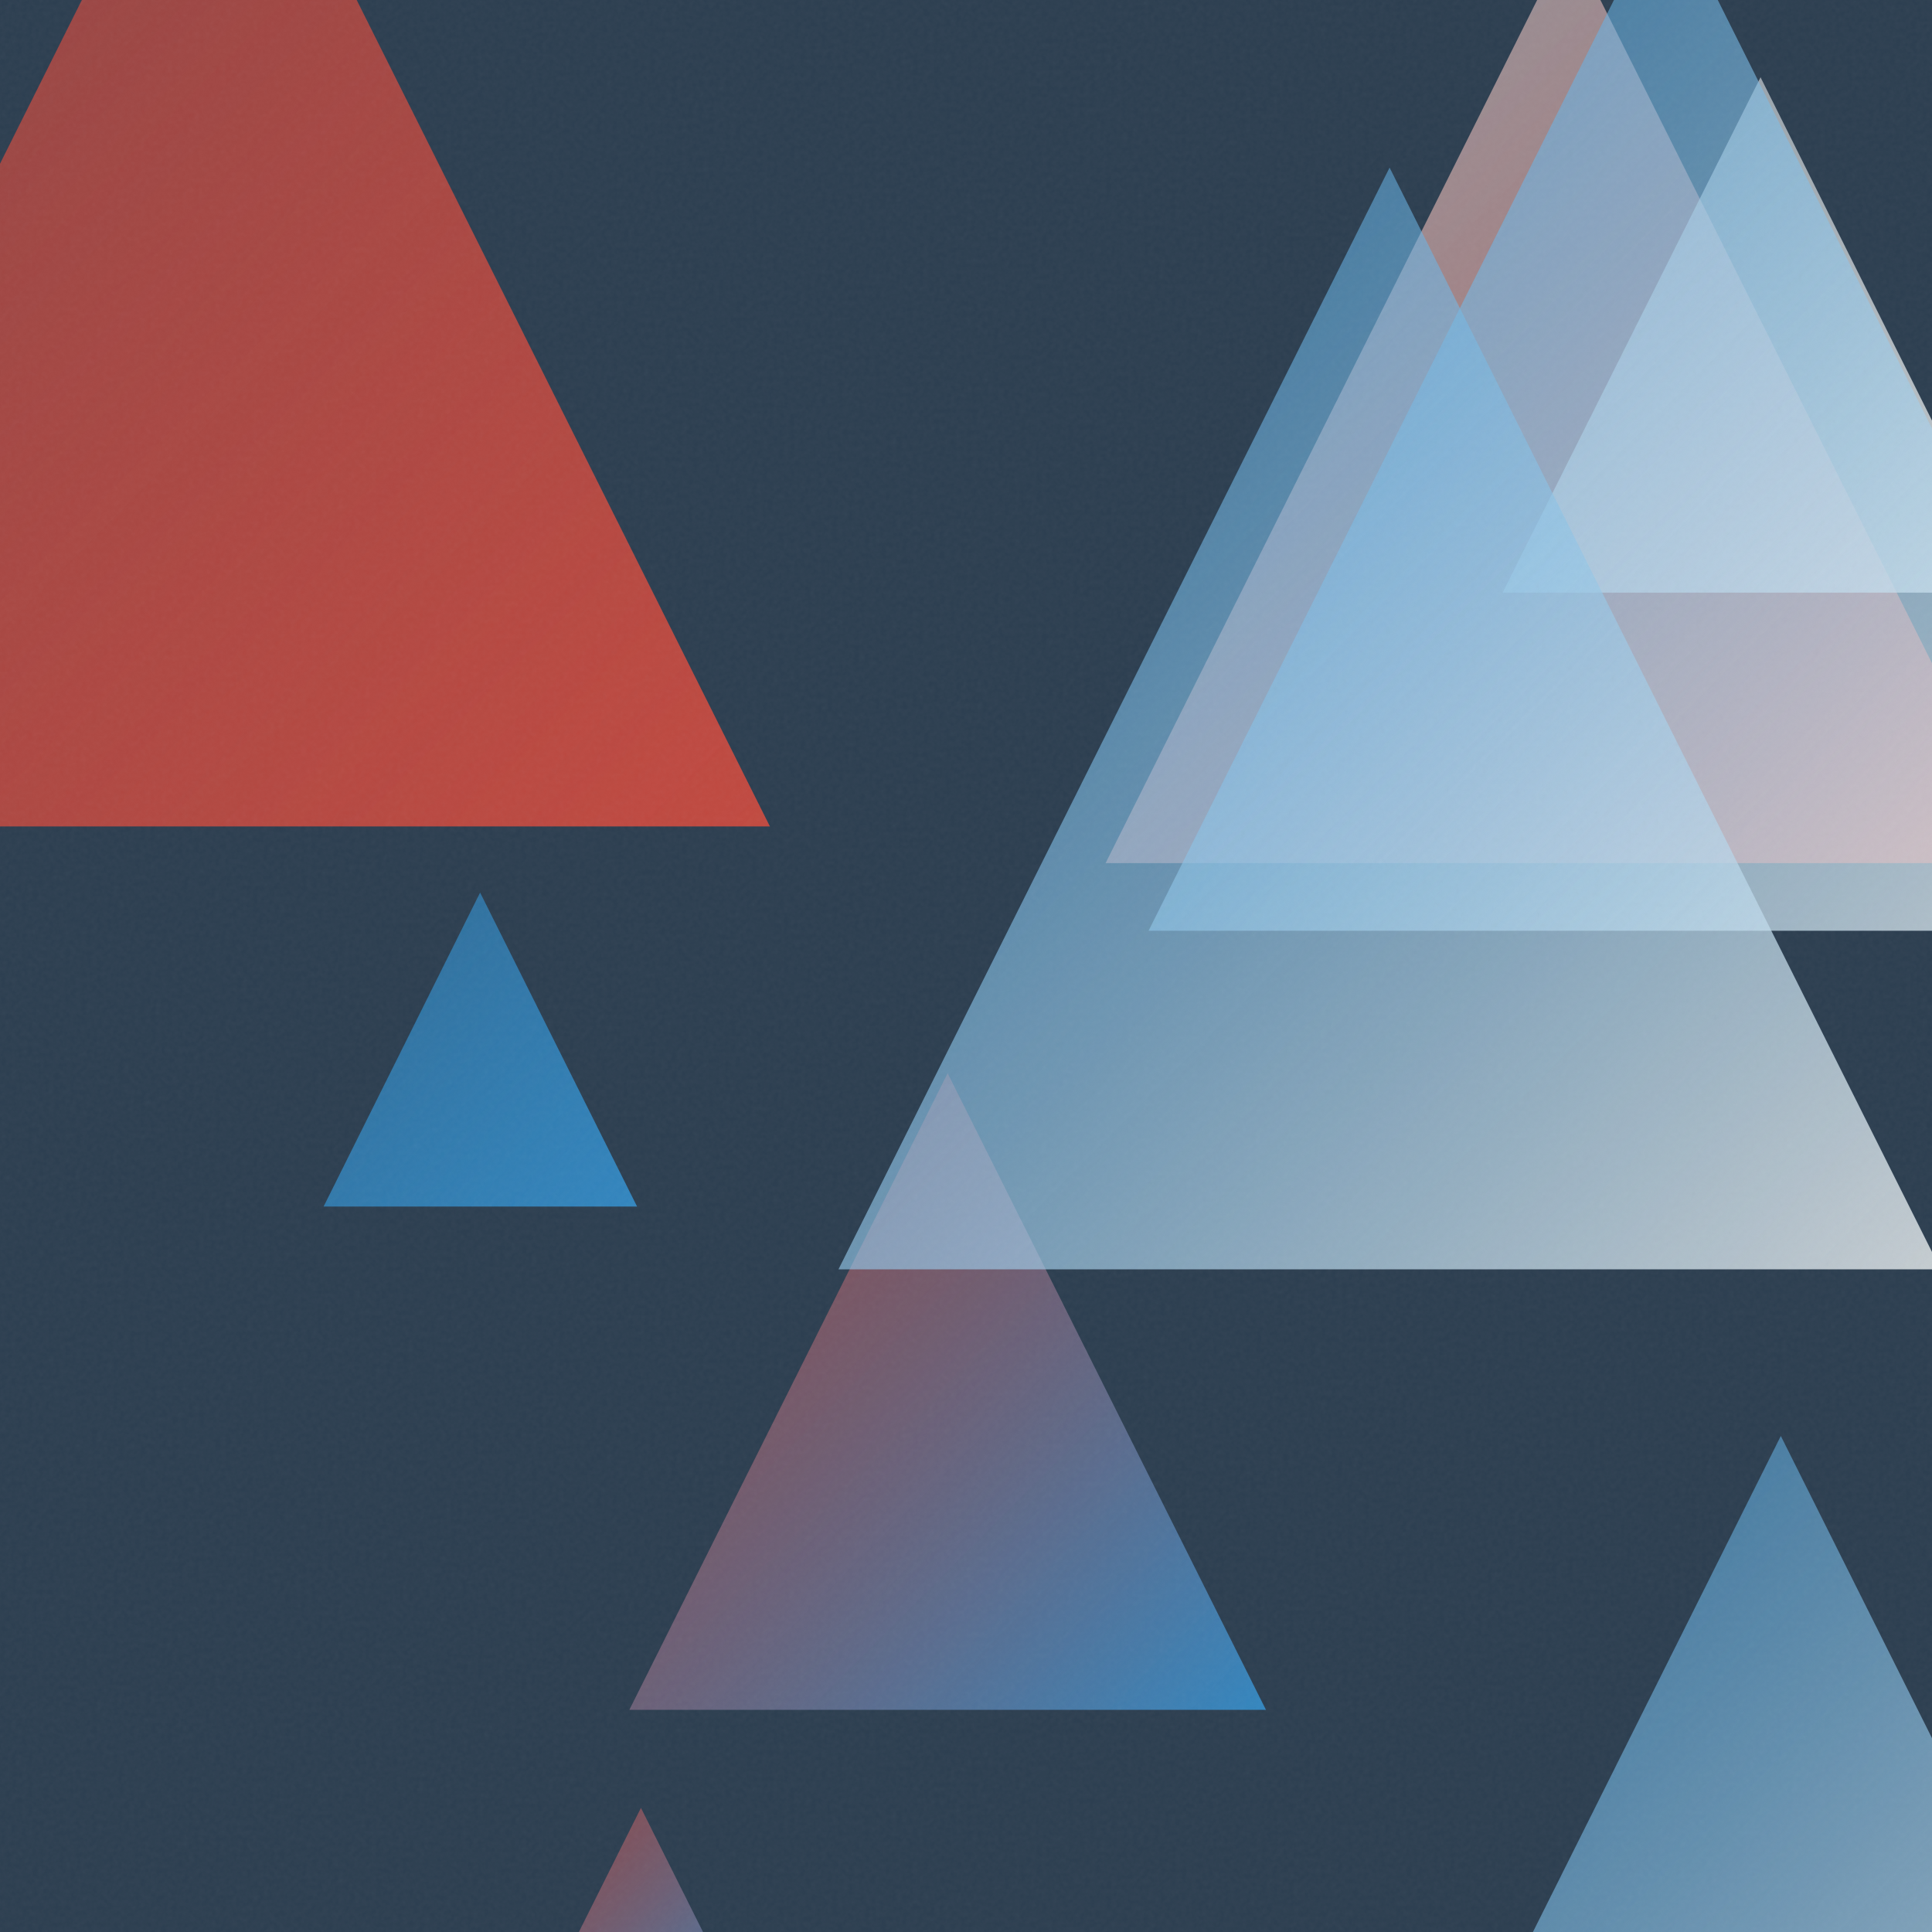
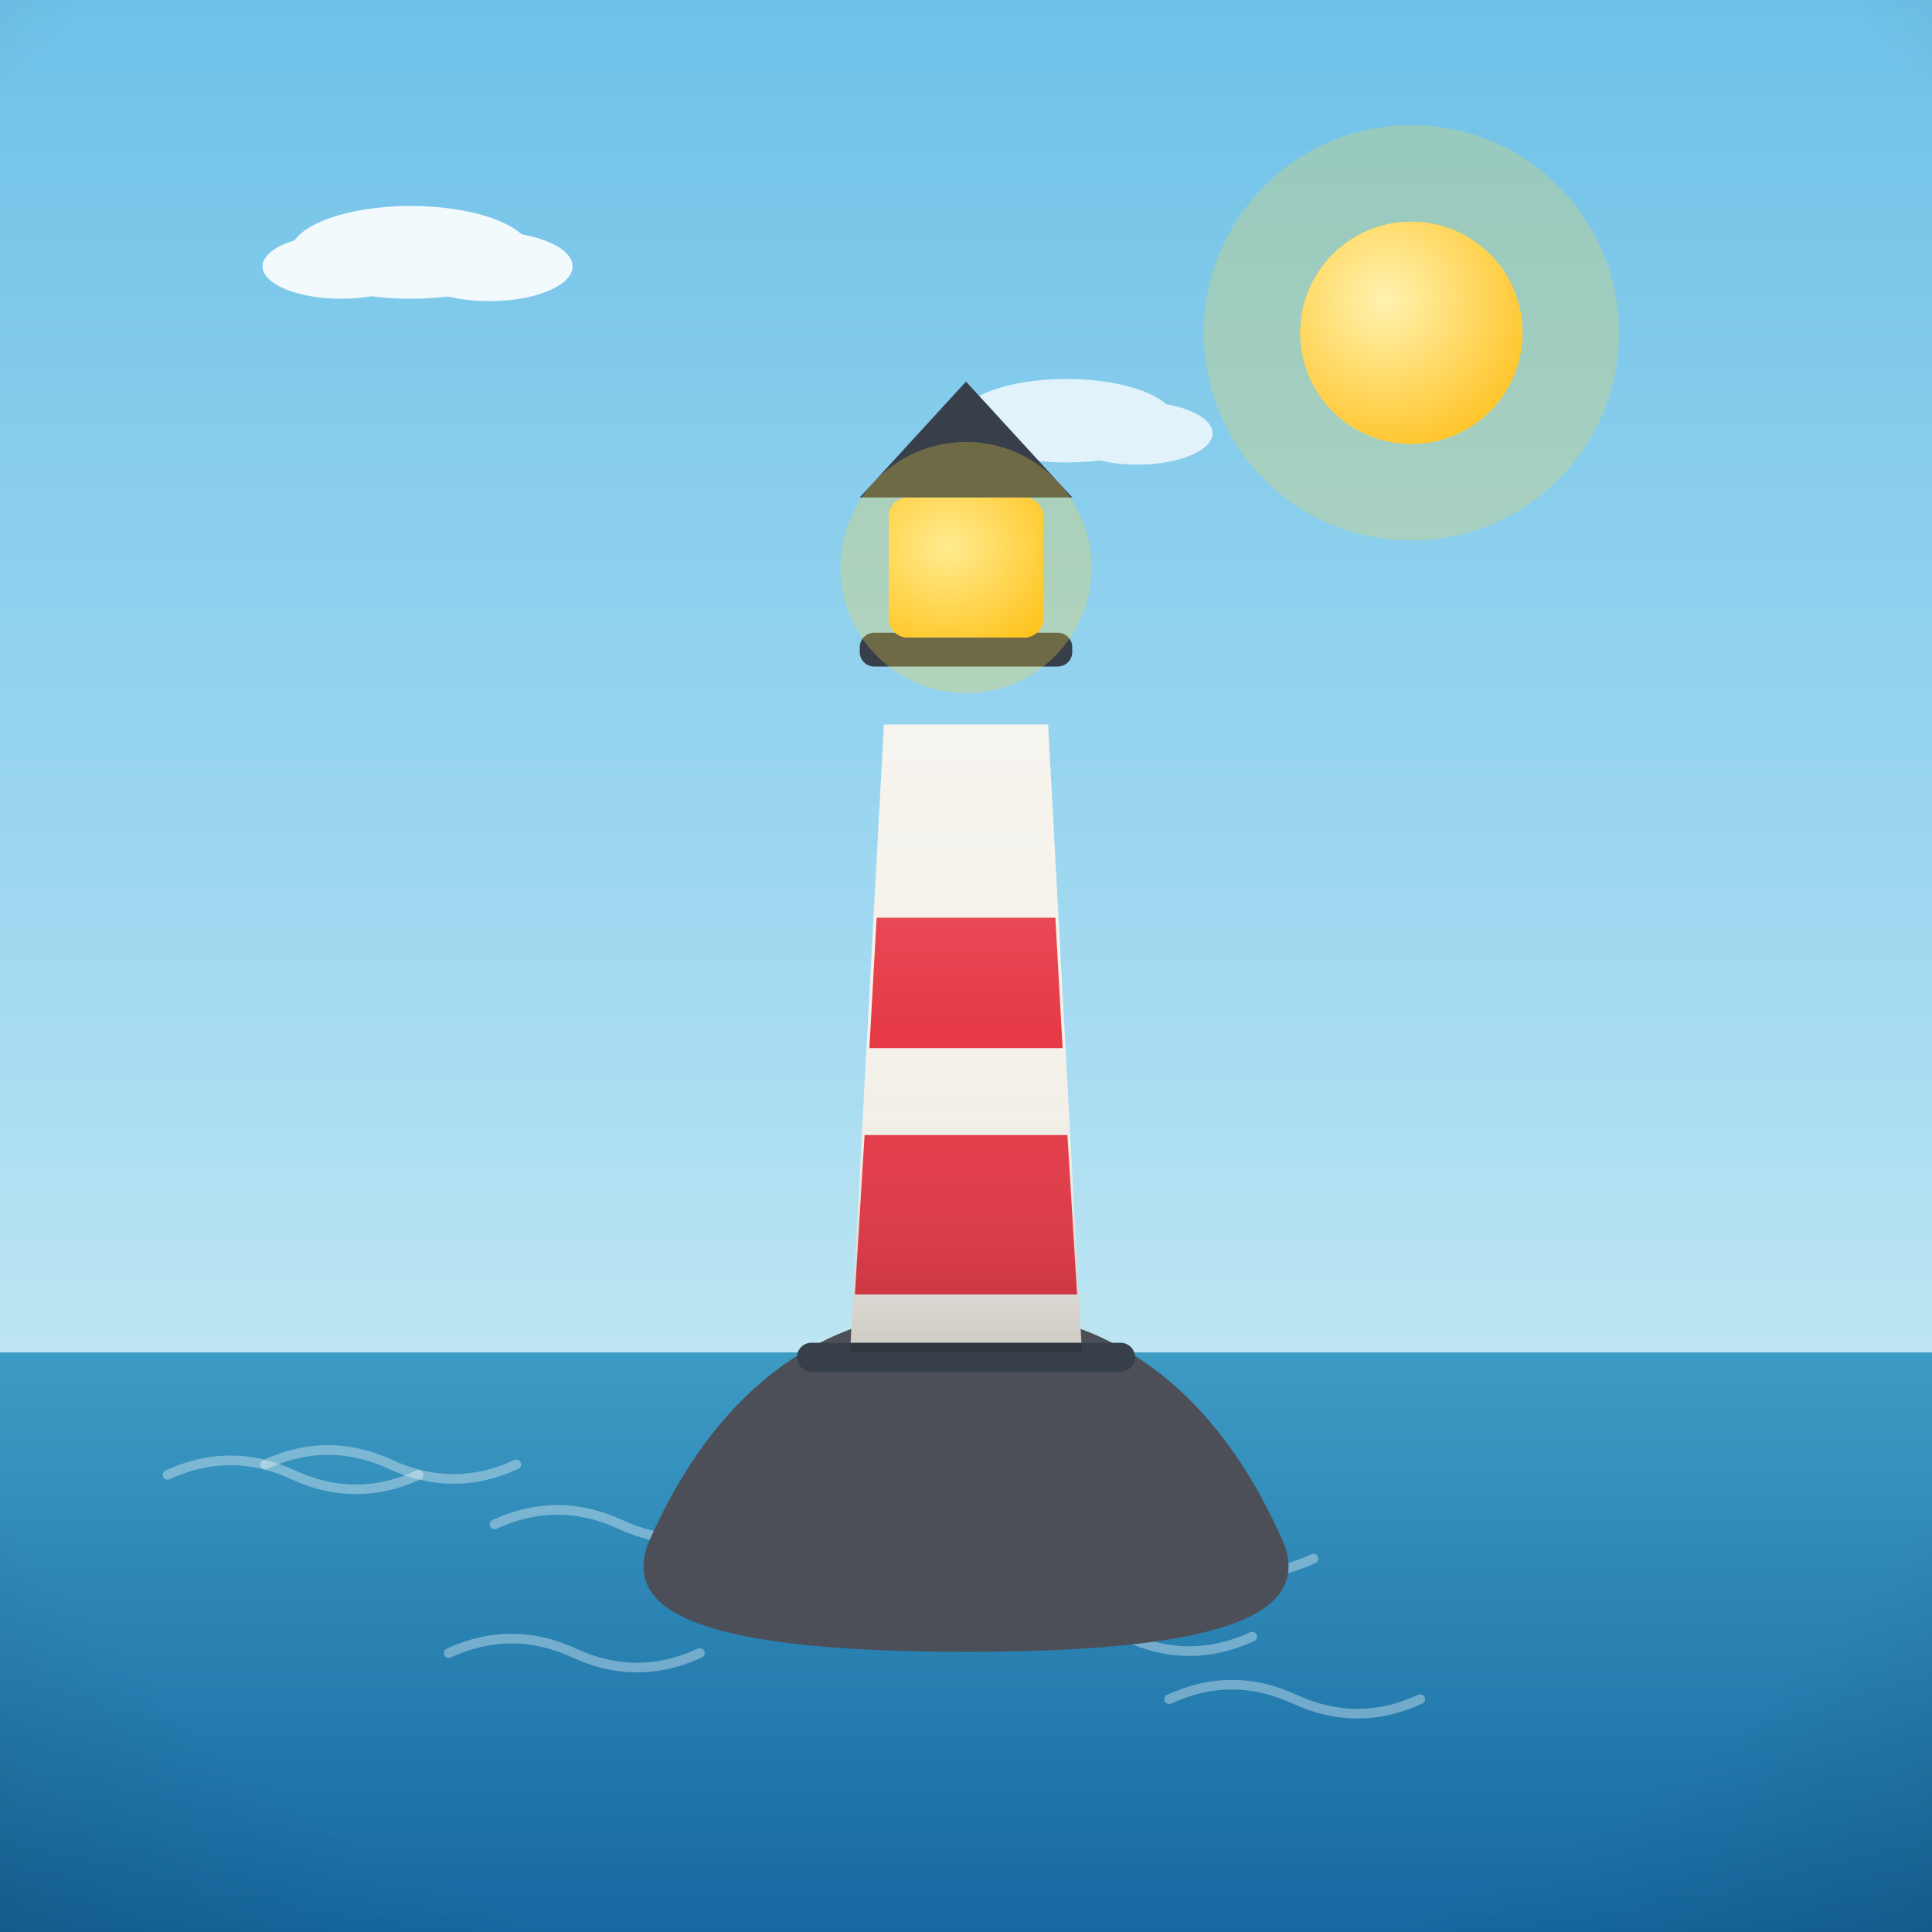
- <svg xmlns="http://www.w3.org/2000/svg" viewBox="0 0 400 400">
+ <svg xmlns="http://www.w3.org/2000/svg" viewBox="0 0 800 800">
  <defs>
-     <linearGradient id="g0" x1="67.0" y1="184.8" x2="131.9" y2="249.8" gradientUnits="userSpaceOnUse">
-       <stop offset="0" stop-color="#3498DB" stop-opacity="0.5" />
-       <stop offset="1" stop-color="#3498DB" stop-opacity="0.8" />
+     <linearGradient id="sky" x1="0" y1="0" x2="0" y2="1">
+       <stop offset="0" stop-color="#6ec1e8" />
+       <stop offset="0.55" stop-color="#a8dcf2" />
+       <stop offset="1" stop-color="#eafaf1" />
    </linearGradient>
-     <linearGradient id="g1" x1="228.9" y1="-13.1" x2="420.7" y2="178.7" gradientUnits="userSpaceOnUse">
-       <stop offset="0" stop-color="#ECF0F1" stop-opacity="0.5" />
-       <stop offset="1" stop-color="#E74C3C" stop-opacity="0.8" />
+     <radialGradient id="sunG" cx="0.38" cy="0.35" r="0.9">
+       <stop offset="0" stop-color="#fff3b0" />
+       <stop offset="1" stop-color="#ffb703" />
+     </radialGradient>
+     <linearGradient id="ground" x1="0" y1="0" x2="0" y2="1">
+       <stop offset="0" stop-color="#69b06f" />
+       <stop offset="1" stop-color="#3c7a44" />
    </linearGradient>
-     <linearGradient id="g2" x1="277.0" y1="297.3" x2="460.5" y2="480.8" gradientUnits="userSpaceOnUse">
-       <stop offset="0" stop-color="#3498DB" stop-opacity="0.5" />
-       <stop offset="1" stop-color="#ECF0F1" stop-opacity="0.8" />
+     <linearGradient id="sea" x1="0" y1="0" x2="0" y2="1">
+       <stop offset="0" stop-color="#3d9bc4" />
+       <stop offset="1" stop-color="#1668a0" />
    </linearGradient>
-     <linearGradient id="g3" x1="311.1" y1="16.0" x2="417.8" y2="122.7" gradientUnits="userSpaceOnUse">
-       <stop offset="0" stop-color="#ECF0F1" stop-opacity="0.5" />
-       <stop offset="1" stop-color="#ECF0F1" stop-opacity="0.8" />
+     <linearGradient id="shade" x1="0" y1="0" x2="0" y2="1">
+       <stop offset="0" stop-color="#ffffff" stop-opacity="0.20" />
+       <stop offset="0.5" stop-color="#ffffff" stop-opacity="0" />
+       <stop offset="1" stop-color="#000000" stop-opacity="0.16" />
    </linearGradient>
-     <linearGradient id="g4" x1="-68.6" y1="-56.9" x2="159.4" y2="171.1" gradientUnits="userSpaceOnUse">
-       <stop offset="0" stop-color="#E74C3C" stop-opacity="0.5" />
-       <stop offset="1" stop-color="#E74C3C" stop-opacity="0.8" />
-     </linearGradient>
-     <linearGradient id="g5" x1="237.8" y1="-21.5" x2="452.0" y2="192.7" gradientUnits="userSpaceOnUse">
-       <stop offset="0" stop-color="#3498DB" stop-opacity="0.5" />
-       <stop offset="1" stop-color="#ECF0F1" stop-opacity="0.8" />
-     </linearGradient>
-     <linearGradient id="g6" x1="130.3" y1="222.2" x2="262.1" y2="354.0" gradientUnits="userSpaceOnUse">
-       <stop offset="0" stop-color="#E74C3C" stop-opacity="0.5" />
-       <stop offset="1" stop-color="#3498DB" stop-opacity="0.8" />
-     </linearGradient>
-     <linearGradient id="g7" x1="108.9" y1="374.3" x2="156.5" y2="421.9" gradientUnits="userSpaceOnUse">
-       <stop offset="0" stop-color="#E74C3C" stop-opacity="0.5" />
-       <stop offset="1" stop-color="#3498DB" stop-opacity="0.8" />
-     </linearGradient>
-     <linearGradient id="g8" x1="173.6" y1="34.7" x2="401.8" y2="262.8" gradientUnits="userSpaceOnUse">
-       <stop offset="0" stop-color="#3498DB" stop-opacity="0.5" />
-       <stop offset="1" stop-color="#ECF0F1" stop-opacity="0.8" />
-     </linearGradient>
-     <filter id="n">
-       <feTurbulence type="fractalNoise" baseFrequency="0.9" numOctaves="2" stitchTiles="stitch" />
-       <feColorMatrix type="saturate" values="0" />
-     </filter>
+     <radialGradient id="vig" cx="0.5" cy="0.42" r="0.85">
+       <stop offset="0.72" stop-color="#000000" stop-opacity="0" />
+       <stop offset="1" stop-color="#000000" stop-opacity="0.20" />
+     </radialGradient>
  </defs>
-   <rect width="400" height="400" fill="#2C3E50" />
-   <path d="M 99.4 184.8 L 131.9 249.8 L 67.0 249.8 Z" fill="url(#g0)" />
-   <path d="M 324.8 -13.1 L 420.7 178.7 L 228.9 178.7 Z" fill="url(#g1)" />
-   <path d="M 368.7 297.3 L 460.5 480.8 L 277.0 480.8 Z" fill="url(#g2)" />
-   <path d="M 364.5 16.0 L 417.8 122.7 L 311.1 122.7 Z" fill="url(#g3)" />
-   <path d="M 45.4 -56.9 L 159.4 171.1 L -68.6 171.1 Z" fill="url(#g4)" />
-   <path d="M 344.9 -21.5 L 452.0 192.7 L 237.8 192.7 Z" fill="url(#g5)" />
-   <path d="M 196.2 222.2 L 262.1 354.0 L 130.3 354.0 Z" fill="url(#g6)" />
-   <path d="M 132.7 374.3 L 156.5 421.9 L 108.9 421.9 Z" fill="url(#g7)" />
-   <path d="M 287.7 34.7 L 401.8 262.8 L 173.6 262.8 Z" fill="url(#g8)" />
-   <rect width="400" height="400" filter="url(#n)" opacity="0.05" />
+   <rect width="800" height="800" fill="url(#sky)" />
+   <circle cx="584.4" cy="137.8" r="86" fill="#ffd93d" opacity="0.25" />
+   <circle cx="584.4" cy="137.8" r="46" fill="#ffd93d" />
+   <circle cx="584.4" cy="137.8" r="46" fill="url(#sunG)" />
+   <g fill="#ffffff" opacity="0.9">
+     <ellipse cx="170.1" cy="104.5" rx="49.8" ry="19.2" />
+     <ellipse cx="141.3" cy="110.3" rx="32.6" ry="13.4" />
+     <ellipse cx="202.6" cy="110.3" rx="34.5" ry="14.4" />
+   </g>
+   <g fill="#ffffff" opacity="0.75">
+     <ellipse cx="441.6" cy="174.2" rx="44.9" ry="17.3" />
+     <ellipse cx="415.7" cy="179.4" rx="29.4" ry="12.1" />
+     <ellipse cx="471" cy="179.4" rx="31.1" ry="13" />
+   </g>
+   <rect y="560" width="800" height="240" fill="url(#sea)" />
+   <path d="M 69.4 610.7 q 26 -12 52 0 q 26 12 52 0" fill="none" stroke="#ffffff" stroke-width="4" stroke-linecap="round" opacity="0.35" />
+   <path d="M 109.8 606.4 q 26 -12 52 0 q 26 12 52 0" fill="none" stroke="#ffffff" stroke-width="4" stroke-linecap="round" opacity="0.35" />
+   <path d="M 414.5 677.7 q 26 -12 52 0 q 26 12 52 0" fill="none" stroke="#ffffff" stroke-width="4" stroke-linecap="round" opacity="0.35" />
+   <path d="M 185.8 684.5 q 26 -12 52 0 q 26 12 52 0" fill="none" stroke="#ffffff" stroke-width="4" stroke-linecap="round" opacity="0.35" />
+   <path d="M 484.1 703.6 q 26 -12 52 0 q 26 12 52 0" fill="none" stroke="#ffffff" stroke-width="4" stroke-linecap="round" opacity="0.35" />
+   <path d="M 439.9 645.4 q 26 -12 52 0 q 26 12 52 0" fill="none" stroke="#ffffff" stroke-width="4" stroke-linecap="round" opacity="0.35" />
+   <path d="M 204.8 631.2 q 26 -12 52 0 q 26 12 52 0" fill="none" stroke="#ffffff" stroke-width="4" stroke-linecap="round" opacity="0.35" />
+   <g transform="translate(400 0) scale(1 1) translate(-400 0)">
+     <path d="M268 640 C 300 566 350 542 400 542 C 450 542 500 566 532 640 C 540 664 520 684 400 684 C 280 684 260 664 268 640 Z" fill="#4c4f57" />
+     <path d="M352 560 L 366 300 L 434 300 L 448 560 Z" fill="#f4f1ea" />
+     <path d="M358 470 L 442 470 L 446 536 L 354 536 Z M363 380 L 437 380 L 440 434 L 360 434 Z" fill="#e63946" />
+     <rect x="356" y="262" width="88" height="14" rx="6" fill="#37404a" />
+     <rect x="368" y="206" width="64" height="58" rx="8" fill="#ffd93d" />
+     <rect x="368" y="206" width="64" height="58" rx="8" fill="url(#sunG)" />
+     <path d="M356 206 L 444 206 L 400 158 Z" fill="#37404a" />
+     <circle cx="400" cy="235" r="52" fill="#ffd93d" opacity="0.28" />
+     <rect x="330" y="556" width="140" height="12" rx="6" fill="#37404a" />
+     <path d="M352 560 L 366 300 L 434 300 L 448 560 Z" fill="url(#shade)" />
+   </g>
+   <rect width="800" height="800" fill="url(#vig)" />
</svg>
